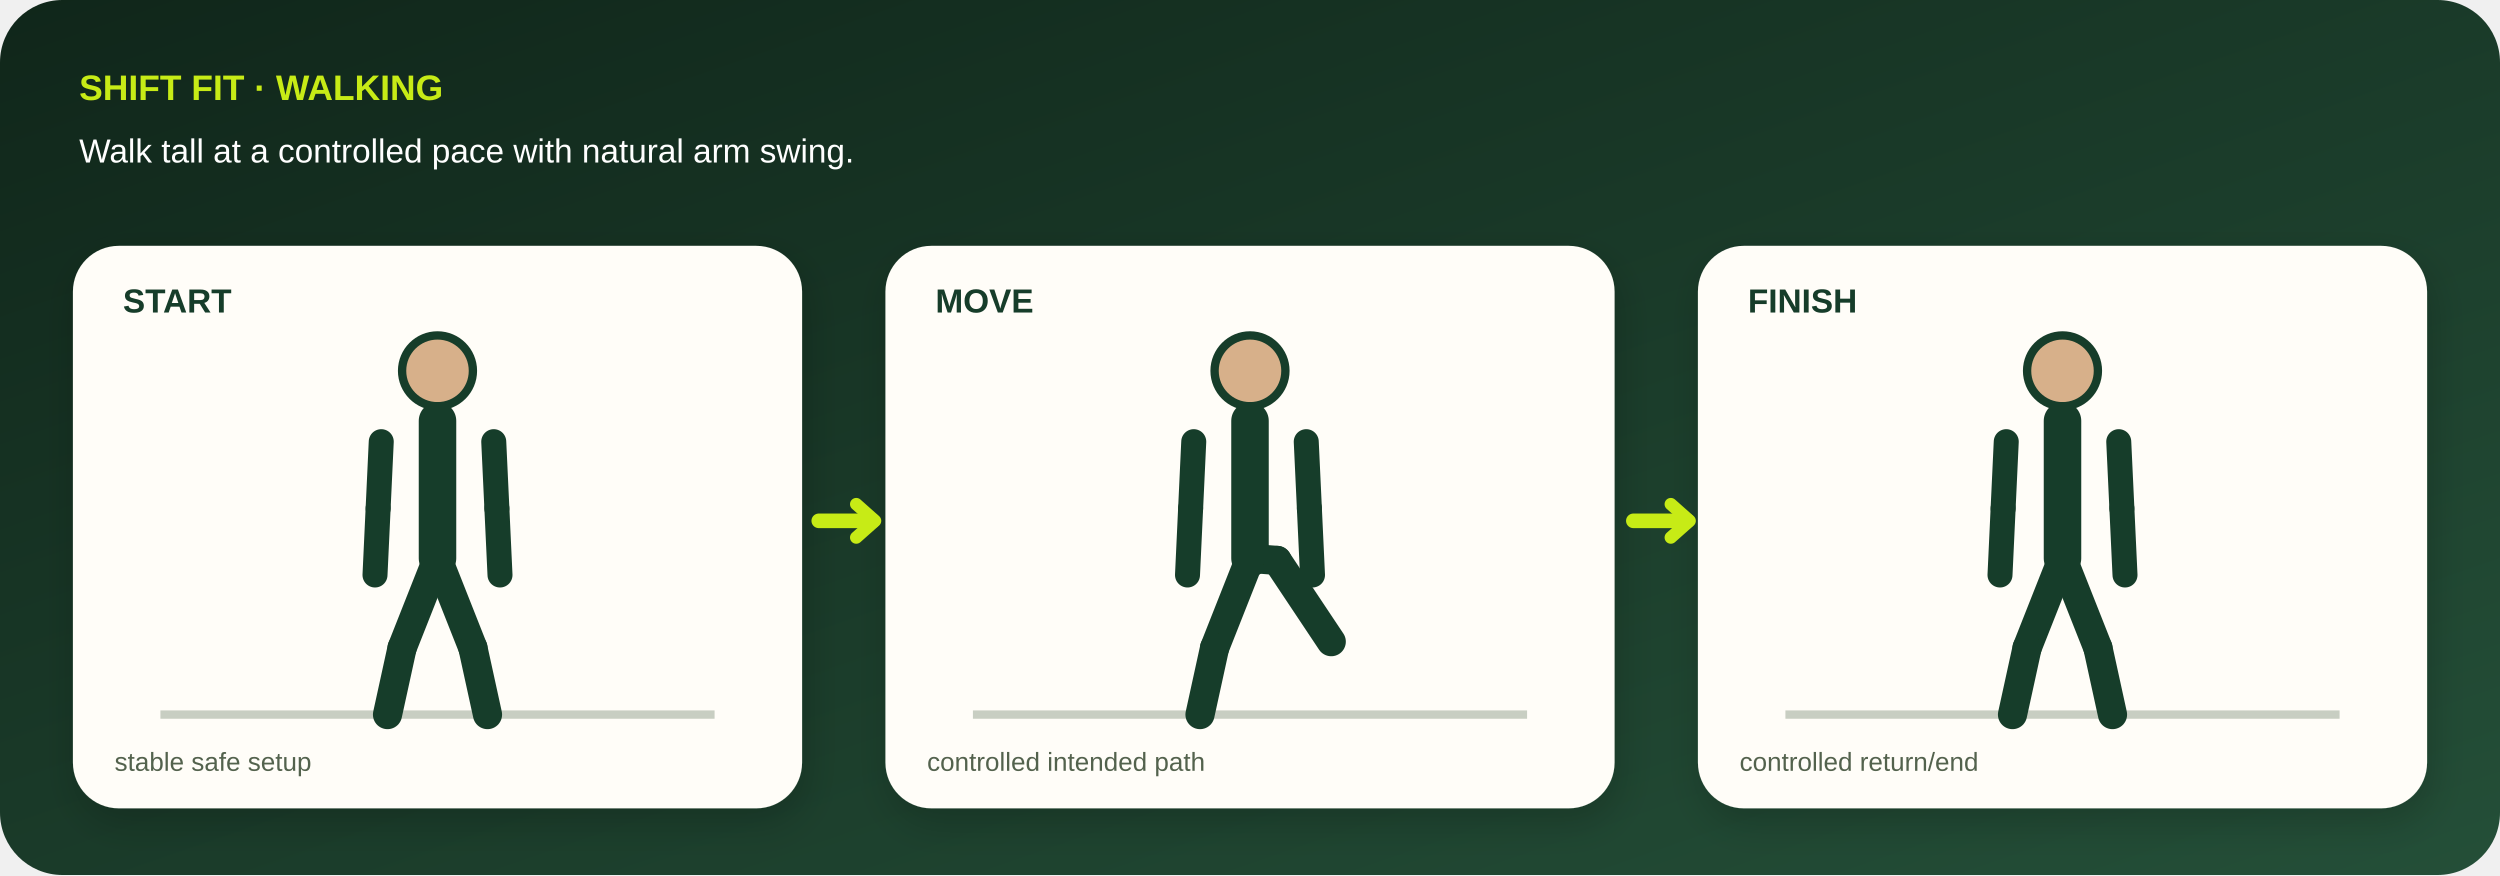
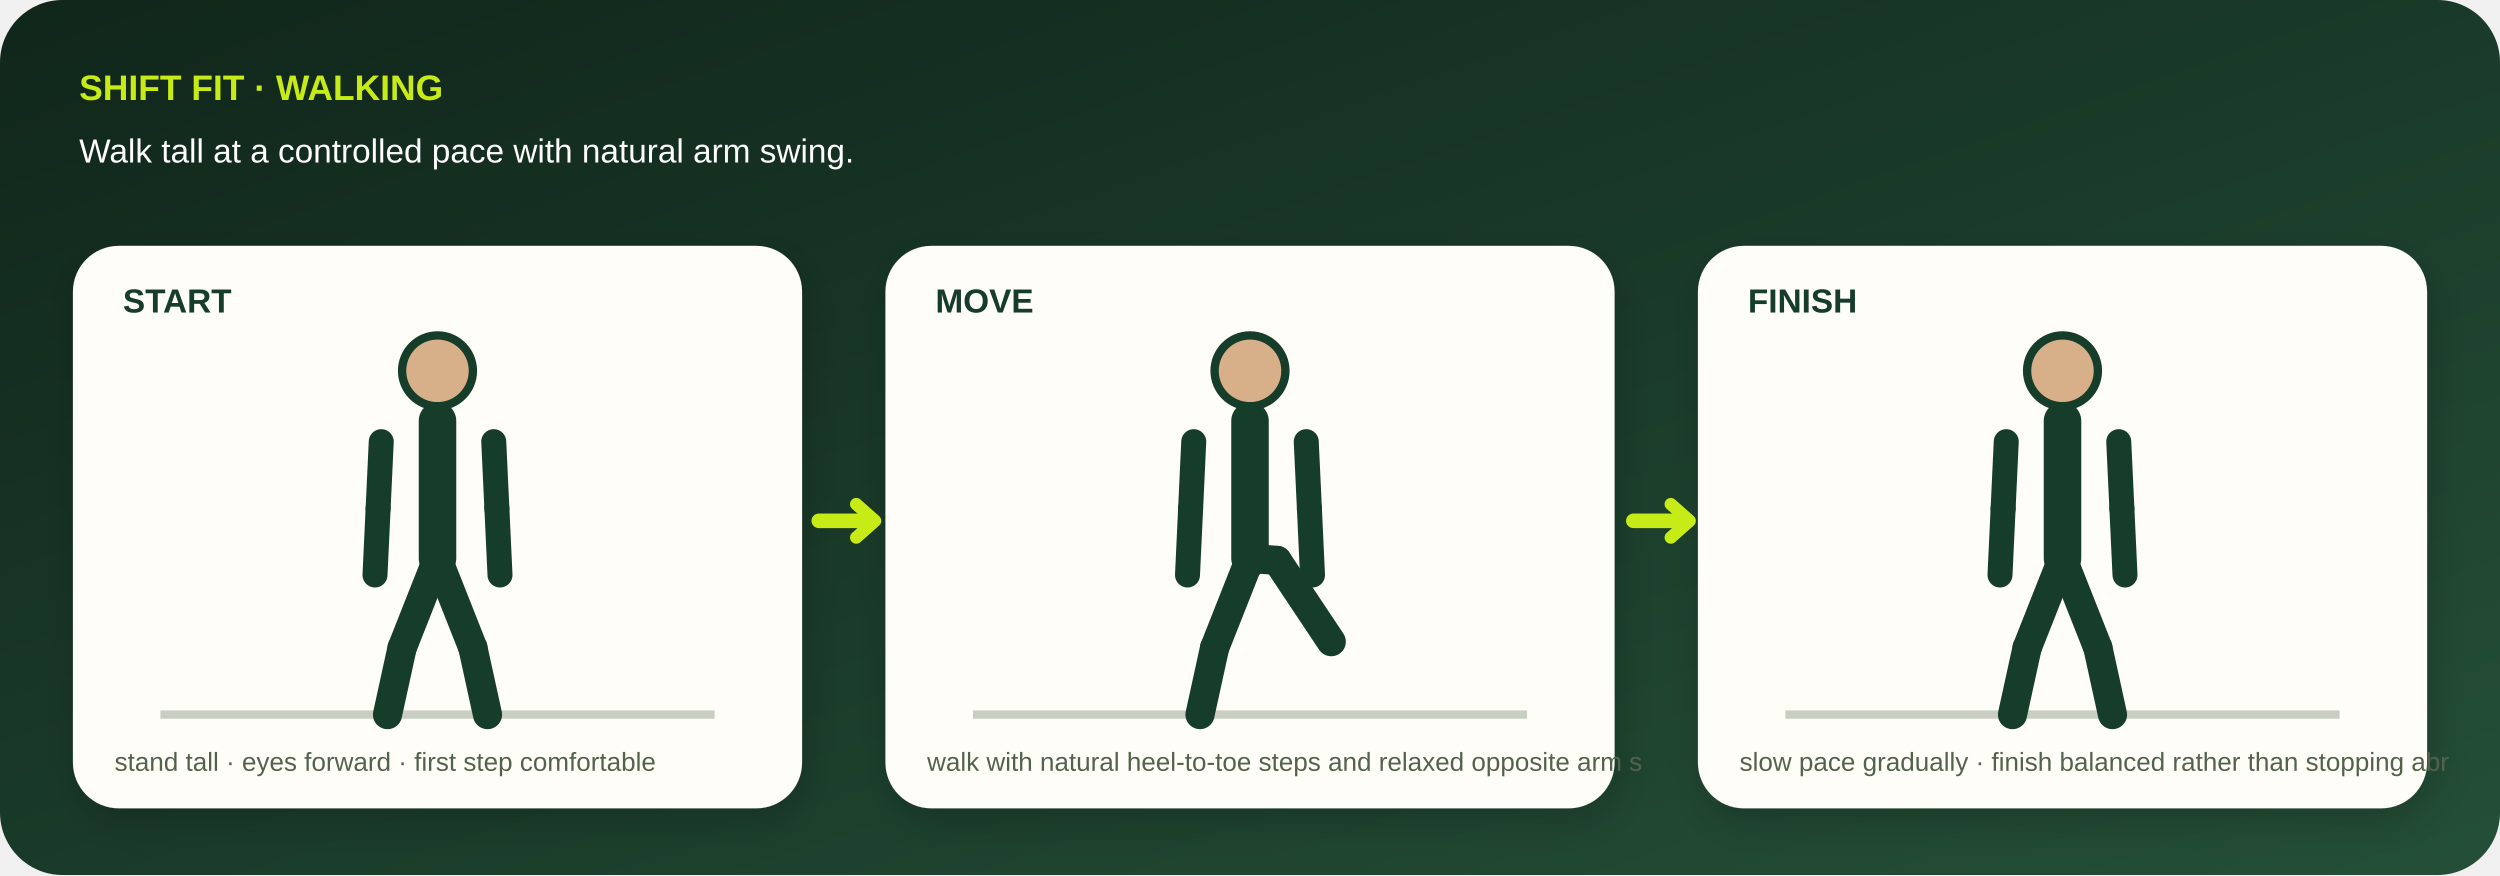
<svg xmlns="http://www.w3.org/2000/svg" viewBox="0 0 1200 420" role="img" aria-labelledby="title desc" data-geometry="v3" data-movement="walk">
  <defs>
    <linearGradient id="bg" x1="0" y1="0" x2="1" y2="1">
      <stop stop-color="#10261a" />
      <stop offset="1" stop-color="#244f38" />
    </linearGradient>
    <filter id="shadow">
      <feDropShadow dy="7" stdDeviation="9" flood-opacity=".18" />
    </filter>
  </defs>
  <rect width="1200" height="420" rx="30" fill="url(#bg)" />
  <text x="38" y="48" fill="#c7eb16" font-family="Arial,sans-serif" font-size="17" font-weight="800">SHIFT FIT · WALKING</text>
  <text x="38" y="78" fill="#fff" font-family="Arial,sans-serif" font-size="16">Walk tall at a controlled pace with natural arm swing.</text>
  <g filter="url(#shadow)">
    <g transform="translate(35 118)">
      <rect width="350" height="270" rx="22" fill="#fffdf8" />
      <text x="24" y="32" fill="#173c29" font-family="Arial,sans-serif" font-size="16" font-weight="800">START</text>
      <path d="M42 225h266" stroke="#c8cec2" stroke-width="4" />
      <circle cx="175" cy="60" r="17" fill="#d7b08a" stroke="#173c29" stroke-width="4" />
      <path d="M175 84L175 150" stroke="#173c29" stroke-width="18" stroke-linecap="round" />
      <path d="M148 94L146.5 126" stroke="#173c29" stroke-width="12" stroke-linecap="round" />
      <path d="M146.5 126L145 158" stroke="#173c29" stroke-width="12" stroke-linecap="round" />
      <path d="M202 94L203.5 126" stroke="#173c29" stroke-width="12" stroke-linecap="round" />
      <path d="M203.5 126L205 158" stroke="#173c29" stroke-width="12" stroke-linecap="round" />
      <path d="M175 150L158 193" stroke="#173c29" stroke-width="14" stroke-linecap="round" />
      <path d="M158 193L151 225" stroke="#173c29" stroke-width="14" stroke-linecap="round" />
      <path d="M175 150L192 193" stroke="#173c29" stroke-width="14" stroke-linecap="round" />
      <path d="M192 193L199 225" stroke="#173c29" stroke-width="14" stroke-linecap="round" />
-       <text x="20" y="252" fill="#53624d" font-family="Arial,sans-serif" font-size="12.5">stable safe setup</text>
+       <text x="20" y="252" fill="#53624d" font-family="Arial,sans-serif" font-size="12.5">stand tall · eyes forward · first step comfortable</text>
    </g>
    <g transform="translate(425 118)">
      <rect width="350" height="270" rx="22" fill="#fffdf8" />
      <text x="24" y="32" fill="#173c29" font-family="Arial,sans-serif" font-size="16" font-weight="800">MOVE</text>
      <path d="M42 225h266" stroke="#c8cec2" stroke-width="4" />
      <circle cx="175" cy="60" r="17" fill="#d7b08a" stroke="#173c29" stroke-width="4" />
      <path d="M175 84L175 150" stroke="#173c29" stroke-width="18" stroke-linecap="round" />
      <path d="M148 94L146.5 126" stroke="#173c29" stroke-width="12" stroke-linecap="round" />
      <path d="M146.5 126L145 158" stroke="#173c29" stroke-width="12" stroke-linecap="round" />
      <path d="M202 94L203.5 126" stroke="#173c29" stroke-width="12" stroke-linecap="round" />
      <path d="M203.5 126L205 158" stroke="#173c29" stroke-width="12" stroke-linecap="round" />
      <path d="M175 150L158 193" stroke="#173c29" stroke-width="14" stroke-linecap="round" />
      <path d="M158 193L151 225" stroke="#173c29" stroke-width="14" stroke-linecap="round" />
      <path d="M175 150L188 151" stroke="#173c29" stroke-width="14" stroke-linecap="round" />
      <path d="M188 151L214 190" stroke="#173c29" stroke-width="14" stroke-linecap="round" />
-       <text x="20" y="252" fill="#53624d" font-family="Arial,sans-serif" font-size="12.5">controlled intended path</text>
+       <text x="20" y="252" fill="#53624d" font-family="Arial,sans-serif" font-size="12.5">walk with natural heel-to-toe steps and relaxed opposite arm s</text>
    </g>
    <g transform="translate(815 118)">
      <rect width="350" height="270" rx="22" fill="#fffdf8" />
      <text x="24" y="32" fill="#173c29" font-family="Arial,sans-serif" font-size="16" font-weight="800">FINISH</text>
      <path d="M42 225h266" stroke="#c8cec2" stroke-width="4" />
      <circle cx="175" cy="60" r="17" fill="#d7b08a" stroke="#173c29" stroke-width="4" />
      <path d="M175 84L175 150" stroke="#173c29" stroke-width="18" stroke-linecap="round" />
      <path d="M148 94L146.5 126" stroke="#173c29" stroke-width="12" stroke-linecap="round" />
      <path d="M146.5 126L145 158" stroke="#173c29" stroke-width="12" stroke-linecap="round" />
      <path d="M202 94L203.5 126" stroke="#173c29" stroke-width="12" stroke-linecap="round" />
      <path d="M203.5 126L205 158" stroke="#173c29" stroke-width="12" stroke-linecap="round" />
      <path d="M175 150L158 193" stroke="#173c29" stroke-width="14" stroke-linecap="round" />
      <path d="M158 193L151 225" stroke="#173c29" stroke-width="14" stroke-linecap="round" />
      <path d="M175 150L192 193" stroke="#173c29" stroke-width="14" stroke-linecap="round" />
      <path d="M192 193L199 225" stroke="#173c29" stroke-width="14" stroke-linecap="round" />
-       <text x="20" y="252" fill="#53624d" font-family="Arial,sans-serif" font-size="12.5">controlled return/end</text>
+       <text x="20" y="252" fill="#53624d" font-family="Arial,sans-serif" font-size="12.5">slow pace gradually · finish balanced rather than stopping abr</text>
    </g>
  </g>
  <path d="M393 250h26m365 0h26" stroke="#c7eb16" stroke-width="7" stroke-linecap="round" />
  <path d="M411 242l9 8-9 8M802 242l9 8-9 8" fill="none" stroke="#c7eb16" stroke-width="6" stroke-linecap="round" stroke-linejoin="round" />
</svg>
